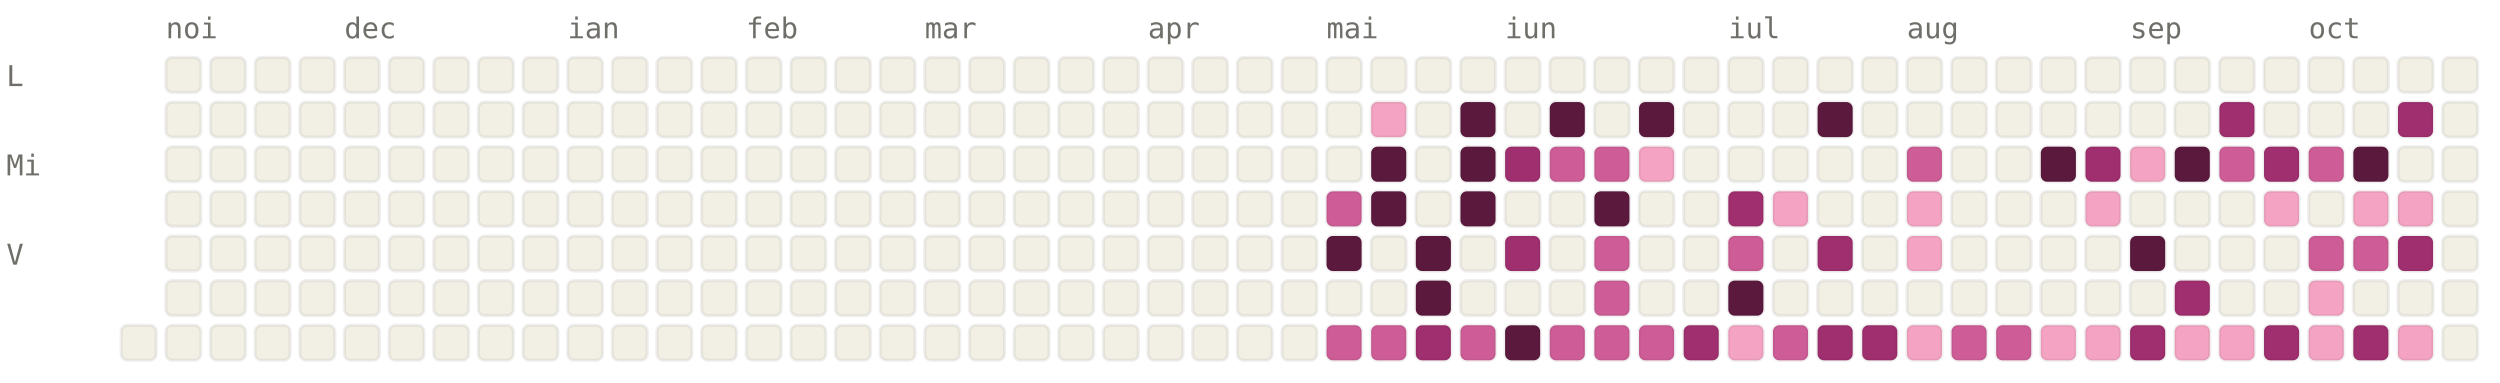
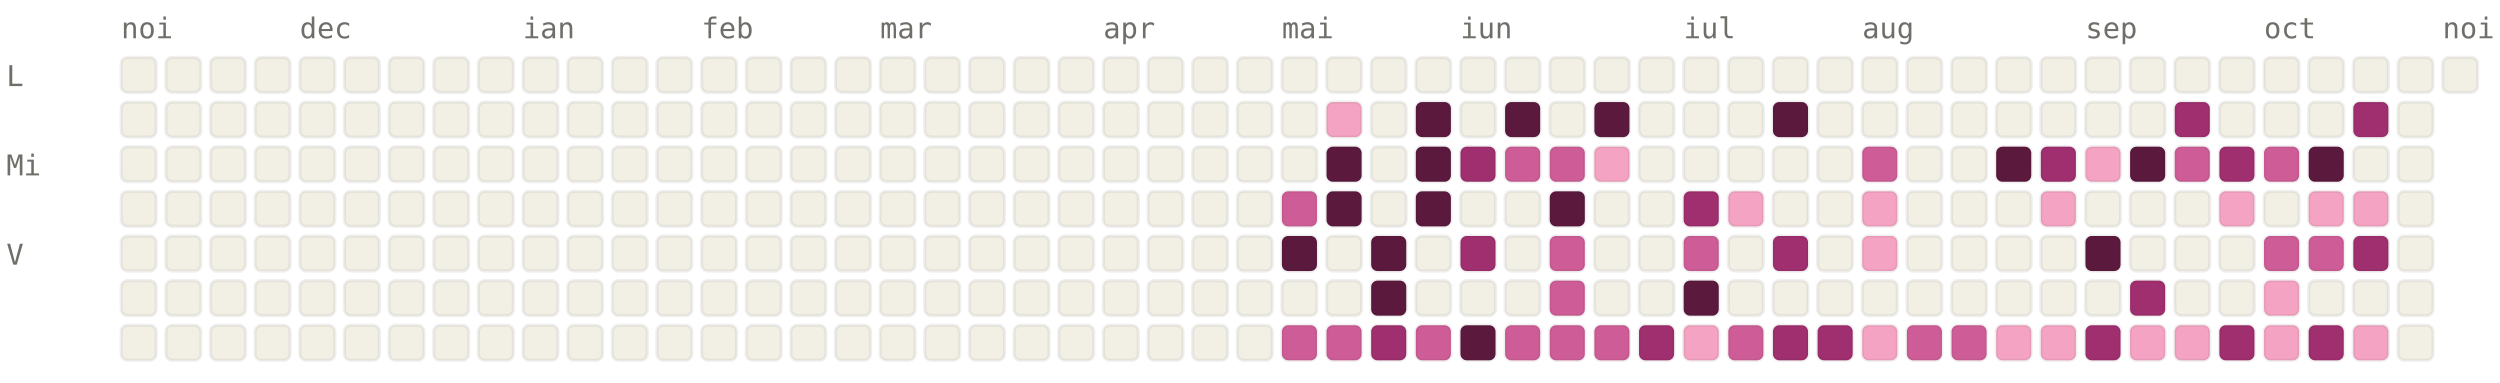
<svg xmlns="http://www.w3.org/2000/svg" viewBox="0 0 784 120" width="784" height="120" font-family="ui-monospace, SFMono-Regular, Menlo, monospace" font-size="9">
  <style>.l0{fill:#F2F0E5;stroke:rgba(0,0,0,0.06)}.l1{fill:#F4A4C2;stroke:rgba(0,0,0,0.06)}.l2{fill:#CE5D97;stroke:rgba(0,0,0,0.06)}.l3{fill:#A02F6F;stroke:rgba(0,0,0,0.06)}.l4{fill:#5C193E;stroke:rgba(0,0,0,0.06)}.lbl{fill:#6F6E69}@media (prefers-color-scheme: dark){.l0{fill:#1C1B1A;stroke:rgba(255,255,255,0.04)}.l1{fill:#451033;stroke:rgba(255,255,255,0.04)}.l2{fill:#751F4F;stroke:rgba(255,255,255,0.04)}.l3{fill:#CE5D97;stroke:rgba(255,255,255,0.04)}.l4{fill:#F4A4C2;stroke:rgba(255,255,255,0.04)}.lbl{fill:#878580}}</style>
-   <text x="52" y="12" class="lbl">noi</text>
-   <text x="108" y="12" class="lbl">dec</text>
-   <text x="178" y="12" class="lbl">ian</text>
-   <text x="234" y="12" class="lbl">feb</text>
-   <text x="290" y="12" class="lbl">mar</text>
-   <text x="360" y="12" class="lbl">apr</text>
-   <text x="416" y="12" class="lbl">mai</text>
-   <text x="472" y="12" class="lbl">iun</text>
-   <text x="542" y="12" class="lbl">iul</text>
-   <text x="598" y="12" class="lbl">aug</text>
-   <text x="668" y="12" class="lbl">sep</text>
-   <text x="724" y="12" class="lbl">oct</text>
+   <text x="38" y="12" class="lbl">noi</text>
+   <text x="94" y="12" class="lbl">dec</text>
+   <text x="164" y="12" class="lbl">ian</text>
+   <text x="220" y="12" class="lbl">feb</text>
+   <text x="276" y="12" class="lbl">mar</text>
+   <text x="346" y="12" class="lbl">apr</text>
+   <text x="402" y="12" class="lbl">mai</text>
+   <text x="458" y="12" class="lbl">iun</text>
+   <text x="528" y="12" class="lbl">iul</text>
+   <text x="584" y="12" class="lbl">aug</text>
+   <text x="654" y="12" class="lbl">sep</text>
+   <text x="710" y="12" class="lbl">oct</text>
+   <text x="766" y="12" class="lbl">noi</text>
  <text x="2" y="27" class="lbl">L</text>
  <text x="2" y="55" class="lbl">Mi</text>
  <text x="2" y="83" class="lbl">V</text>
+   <rect x="38" y="18" width="11" height="11" rx="2" ry="2" class="l0" />
+   <rect x="38" y="32" width="11" height="11" rx="2" ry="2" class="l0" />
+   <rect x="38" y="46" width="11" height="11" rx="2" ry="2" class="l0" />
+   <rect x="38" y="60" width="11" height="11" rx="2" ry="2" class="l0" />
+   <rect x="38" y="74" width="11" height="11" rx="2" ry="2" class="l0" />
+   <rect x="38" y="88" width="11" height="11" rx="2" ry="2" class="l0" />
  <rect x="38" y="102" width="11" height="11" rx="2" ry="2" class="l0" />
  <rect x="52" y="18" width="11" height="11" rx="2" ry="2" class="l0" />
  <rect x="52" y="32" width="11" height="11" rx="2" ry="2" class="l0" />
  <rect x="52" y="46" width="11" height="11" rx="2" ry="2" class="l0" />
  <rect x="52" y="60" width="11" height="11" rx="2" ry="2" class="l0" />
  <rect x="52" y="74" width="11" height="11" rx="2" ry="2" class="l0" />
  <rect x="52" y="88" width="11" height="11" rx="2" ry="2" class="l0" />
  <rect x="52" y="102" width="11" height="11" rx="2" ry="2" class="l0" />
  <rect x="66" y="18" width="11" height="11" rx="2" ry="2" class="l0" />
  <rect x="66" y="32" width="11" height="11" rx="2" ry="2" class="l0" />
  <rect x="66" y="46" width="11" height="11" rx="2" ry="2" class="l0" />
  <rect x="66" y="60" width="11" height="11" rx="2" ry="2" class="l0" />
  <rect x="66" y="74" width="11" height="11" rx="2" ry="2" class="l0" />
  <rect x="66" y="88" width="11" height="11" rx="2" ry="2" class="l0" />
  <rect x="66" y="102" width="11" height="11" rx="2" ry="2" class="l0" />
  <rect x="80" y="18" width="11" height="11" rx="2" ry="2" class="l0" />
  <rect x="80" y="32" width="11" height="11" rx="2" ry="2" class="l0" />
  <rect x="80" y="46" width="11" height="11" rx="2" ry="2" class="l0" />
  <rect x="80" y="60" width="11" height="11" rx="2" ry="2" class="l0" />
  <rect x="80" y="74" width="11" height="11" rx="2" ry="2" class="l0" />
  <rect x="80" y="88" width="11" height="11" rx="2" ry="2" class="l0" />
  <rect x="80" y="102" width="11" height="11" rx="2" ry="2" class="l0" />
  <rect x="94" y="18" width="11" height="11" rx="2" ry="2" class="l0" />
  <rect x="94" y="32" width="11" height="11" rx="2" ry="2" class="l0" />
  <rect x="94" y="46" width="11" height="11" rx="2" ry="2" class="l0" />
  <rect x="94" y="60" width="11" height="11" rx="2" ry="2" class="l0" />
  <rect x="94" y="74" width="11" height="11" rx="2" ry="2" class="l0" />
  <rect x="94" y="88" width="11" height="11" rx="2" ry="2" class="l0" />
  <rect x="94" y="102" width="11" height="11" rx="2" ry="2" class="l0" />
  <rect x="108" y="18" width="11" height="11" rx="2" ry="2" class="l0" />
  <rect x="108" y="32" width="11" height="11" rx="2" ry="2" class="l0" />
  <rect x="108" y="46" width="11" height="11" rx="2" ry="2" class="l0" />
  <rect x="108" y="60" width="11" height="11" rx="2" ry="2" class="l0" />
  <rect x="108" y="74" width="11" height="11" rx="2" ry="2" class="l0" />
  <rect x="108" y="88" width="11" height="11" rx="2" ry="2" class="l0" />
  <rect x="108" y="102" width="11" height="11" rx="2" ry="2" class="l0" />
  <rect x="122" y="18" width="11" height="11" rx="2" ry="2" class="l0" />
  <rect x="122" y="32" width="11" height="11" rx="2" ry="2" class="l0" />
  <rect x="122" y="46" width="11" height="11" rx="2" ry="2" class="l0" />
  <rect x="122" y="60" width="11" height="11" rx="2" ry="2" class="l0" />
  <rect x="122" y="74" width="11" height="11" rx="2" ry="2" class="l0" />
  <rect x="122" y="88" width="11" height="11" rx="2" ry="2" class="l0" />
  <rect x="122" y="102" width="11" height="11" rx="2" ry="2" class="l0" />
  <rect x="136" y="18" width="11" height="11" rx="2" ry="2" class="l0" />
  <rect x="136" y="32" width="11" height="11" rx="2" ry="2" class="l0" />
  <rect x="136" y="46" width="11" height="11" rx="2" ry="2" class="l0" />
  <rect x="136" y="60" width="11" height="11" rx="2" ry="2" class="l0" />
  <rect x="136" y="74" width="11" height="11" rx="2" ry="2" class="l0" />
  <rect x="136" y="88" width="11" height="11" rx="2" ry="2" class="l0" />
  <rect x="136" y="102" width="11" height="11" rx="2" ry="2" class="l0" />
  <rect x="150" y="18" width="11" height="11" rx="2" ry="2" class="l0" />
  <rect x="150" y="32" width="11" height="11" rx="2" ry="2" class="l0" />
  <rect x="150" y="46" width="11" height="11" rx="2" ry="2" class="l0" />
  <rect x="150" y="60" width="11" height="11" rx="2" ry="2" class="l0" />
  <rect x="150" y="74" width="11" height="11" rx="2" ry="2" class="l0" />
  <rect x="150" y="88" width="11" height="11" rx="2" ry="2" class="l0" />
  <rect x="150" y="102" width="11" height="11" rx="2" ry="2" class="l0" />
  <rect x="164" y="18" width="11" height="11" rx="2" ry="2" class="l0" />
  <rect x="164" y="32" width="11" height="11" rx="2" ry="2" class="l0" />
  <rect x="164" y="46" width="11" height="11" rx="2" ry="2" class="l0" />
  <rect x="164" y="60" width="11" height="11" rx="2" ry="2" class="l0" />
  <rect x="164" y="74" width="11" height="11" rx="2" ry="2" class="l0" />
  <rect x="164" y="88" width="11" height="11" rx="2" ry="2" class="l0" />
  <rect x="164" y="102" width="11" height="11" rx="2" ry="2" class="l0" />
  <rect x="178" y="18" width="11" height="11" rx="2" ry="2" class="l0" />
  <rect x="178" y="32" width="11" height="11" rx="2" ry="2" class="l0" />
  <rect x="178" y="46" width="11" height="11" rx="2" ry="2" class="l0" />
  <rect x="178" y="60" width="11" height="11" rx="2" ry="2" class="l0" />
  <rect x="178" y="74" width="11" height="11" rx="2" ry="2" class="l0" />
  <rect x="178" y="88" width="11" height="11" rx="2" ry="2" class="l0" />
  <rect x="178" y="102" width="11" height="11" rx="2" ry="2" class="l0" />
  <rect x="192" y="18" width="11" height="11" rx="2" ry="2" class="l0" />
  <rect x="192" y="32" width="11" height="11" rx="2" ry="2" class="l0" />
  <rect x="192" y="46" width="11" height="11" rx="2" ry="2" class="l0" />
  <rect x="192" y="60" width="11" height="11" rx="2" ry="2" class="l0" />
  <rect x="192" y="74" width="11" height="11" rx="2" ry="2" class="l0" />
  <rect x="192" y="88" width="11" height="11" rx="2" ry="2" class="l0" />
  <rect x="192" y="102" width="11" height="11" rx="2" ry="2" class="l0" />
  <rect x="206" y="18" width="11" height="11" rx="2" ry="2" class="l0" />
  <rect x="206" y="32" width="11" height="11" rx="2" ry="2" class="l0" />
  <rect x="206" y="46" width="11" height="11" rx="2" ry="2" class="l0" />
  <rect x="206" y="60" width="11" height="11" rx="2" ry="2" class="l0" />
  <rect x="206" y="74" width="11" height="11" rx="2" ry="2" class="l0" />
  <rect x="206" y="88" width="11" height="11" rx="2" ry="2" class="l0" />
  <rect x="206" y="102" width="11" height="11" rx="2" ry="2" class="l0" />
  <rect x="220" y="18" width="11" height="11" rx="2" ry="2" class="l0" />
  <rect x="220" y="32" width="11" height="11" rx="2" ry="2" class="l0" />
  <rect x="220" y="46" width="11" height="11" rx="2" ry="2" class="l0" />
  <rect x="220" y="60" width="11" height="11" rx="2" ry="2" class="l0" />
  <rect x="220" y="74" width="11" height="11" rx="2" ry="2" class="l0" />
  <rect x="220" y="88" width="11" height="11" rx="2" ry="2" class="l0" />
  <rect x="220" y="102" width="11" height="11" rx="2" ry="2" class="l0" />
  <rect x="234" y="18" width="11" height="11" rx="2" ry="2" class="l0" />
  <rect x="234" y="32" width="11" height="11" rx="2" ry="2" class="l0" />
  <rect x="234" y="46" width="11" height="11" rx="2" ry="2" class="l0" />
  <rect x="234" y="60" width="11" height="11" rx="2" ry="2" class="l0" />
  <rect x="234" y="74" width="11" height="11" rx="2" ry="2" class="l0" />
  <rect x="234" y="88" width="11" height="11" rx="2" ry="2" class="l0" />
  <rect x="234" y="102" width="11" height="11" rx="2" ry="2" class="l0" />
  <rect x="248" y="18" width="11" height="11" rx="2" ry="2" class="l0" />
  <rect x="248" y="32" width="11" height="11" rx="2" ry="2" class="l0" />
  <rect x="248" y="46" width="11" height="11" rx="2" ry="2" class="l0" />
  <rect x="248" y="60" width="11" height="11" rx="2" ry="2" class="l0" />
  <rect x="248" y="74" width="11" height="11" rx="2" ry="2" class="l0" />
  <rect x="248" y="88" width="11" height="11" rx="2" ry="2" class="l0" />
  <rect x="248" y="102" width="11" height="11" rx="2" ry="2" class="l0" />
  <rect x="262" y="18" width="11" height="11" rx="2" ry="2" class="l0" />
  <rect x="262" y="32" width="11" height="11" rx="2" ry="2" class="l0" />
  <rect x="262" y="46" width="11" height="11" rx="2" ry="2" class="l0" />
  <rect x="262" y="60" width="11" height="11" rx="2" ry="2" class="l0" />
  <rect x="262" y="74" width="11" height="11" rx="2" ry="2" class="l0" />
  <rect x="262" y="88" width="11" height="11" rx="2" ry="2" class="l0" />
  <rect x="262" y="102" width="11" height="11" rx="2" ry="2" class="l0" />
  <rect x="276" y="18" width="11" height="11" rx="2" ry="2" class="l0" />
  <rect x="276" y="32" width="11" height="11" rx="2" ry="2" class="l0" />
  <rect x="276" y="46" width="11" height="11" rx="2" ry="2" class="l0" />
  <rect x="276" y="60" width="11" height="11" rx="2" ry="2" class="l0" />
  <rect x="276" y="74" width="11" height="11" rx="2" ry="2" class="l0" />
  <rect x="276" y="88" width="11" height="11" rx="2" ry="2" class="l0" />
  <rect x="276" y="102" width="11" height="11" rx="2" ry="2" class="l0" />
  <rect x="290" y="18" width="11" height="11" rx="2" ry="2" class="l0" />
  <rect x="290" y="32" width="11" height="11" rx="2" ry="2" class="l0" />
  <rect x="290" y="46" width="11" height="11" rx="2" ry="2" class="l0" />
  <rect x="290" y="60" width="11" height="11" rx="2" ry="2" class="l0" />
  <rect x="290" y="74" width="11" height="11" rx="2" ry="2" class="l0" />
  <rect x="290" y="88" width="11" height="11" rx="2" ry="2" class="l0" />
  <rect x="290" y="102" width="11" height="11" rx="2" ry="2" class="l0" />
  <rect x="304" y="18" width="11" height="11" rx="2" ry="2" class="l0" />
  <rect x="304" y="32" width="11" height="11" rx="2" ry="2" class="l0" />
  <rect x="304" y="46" width="11" height="11" rx="2" ry="2" class="l0" />
  <rect x="304" y="60" width="11" height="11" rx="2" ry="2" class="l0" />
  <rect x="304" y="74" width="11" height="11" rx="2" ry="2" class="l0" />
  <rect x="304" y="88" width="11" height="11" rx="2" ry="2" class="l0" />
  <rect x="304" y="102" width="11" height="11" rx="2" ry="2" class="l0" />
  <rect x="318" y="18" width="11" height="11" rx="2" ry="2" class="l0" />
  <rect x="318" y="32" width="11" height="11" rx="2" ry="2" class="l0" />
  <rect x="318" y="46" width="11" height="11" rx="2" ry="2" class="l0" />
  <rect x="318" y="60" width="11" height="11" rx="2" ry="2" class="l0" />
  <rect x="318" y="74" width="11" height="11" rx="2" ry="2" class="l0" />
  <rect x="318" y="88" width="11" height="11" rx="2" ry="2" class="l0" />
  <rect x="318" y="102" width="11" height="11" rx="2" ry="2" class="l0" />
  <rect x="332" y="18" width="11" height="11" rx="2" ry="2" class="l0" />
  <rect x="332" y="32" width="11" height="11" rx="2" ry="2" class="l0" />
  <rect x="332" y="46" width="11" height="11" rx="2" ry="2" class="l0" />
  <rect x="332" y="60" width="11" height="11" rx="2" ry="2" class="l0" />
  <rect x="332" y="74" width="11" height="11" rx="2" ry="2" class="l0" />
  <rect x="332" y="88" width="11" height="11" rx="2" ry="2" class="l0" />
  <rect x="332" y="102" width="11" height="11" rx="2" ry="2" class="l0" />
  <rect x="346" y="18" width="11" height="11" rx="2" ry="2" class="l0" />
  <rect x="346" y="32" width="11" height="11" rx="2" ry="2" class="l0" />
  <rect x="346" y="46" width="11" height="11" rx="2" ry="2" class="l0" />
  <rect x="346" y="60" width="11" height="11" rx="2" ry="2" class="l0" />
  <rect x="346" y="74" width="11" height="11" rx="2" ry="2" class="l0" />
  <rect x="346" y="88" width="11" height="11" rx="2" ry="2" class="l0" />
  <rect x="346" y="102" width="11" height="11" rx="2" ry="2" class="l0" />
  <rect x="360" y="18" width="11" height="11" rx="2" ry="2" class="l0" />
  <rect x="360" y="32" width="11" height="11" rx="2" ry="2" class="l0" />
  <rect x="360" y="46" width="11" height="11" rx="2" ry="2" class="l0" />
  <rect x="360" y="60" width="11" height="11" rx="2" ry="2" class="l0" />
  <rect x="360" y="74" width="11" height="11" rx="2" ry="2" class="l0" />
  <rect x="360" y="88" width="11" height="11" rx="2" ry="2" class="l0" />
  <rect x="360" y="102" width="11" height="11" rx="2" ry="2" class="l0" />
  <rect x="374" y="18" width="11" height="11" rx="2" ry="2" class="l0" />
  <rect x="374" y="32" width="11" height="11" rx="2" ry="2" class="l0" />
  <rect x="374" y="46" width="11" height="11" rx="2" ry="2" class="l0" />
  <rect x="374" y="60" width="11" height="11" rx="2" ry="2" class="l0" />
  <rect x="374" y="74" width="11" height="11" rx="2" ry="2" class="l0" />
  <rect x="374" y="88" width="11" height="11" rx="2" ry="2" class="l0" />
  <rect x="374" y="102" width="11" height="11" rx="2" ry="2" class="l0" />
  <rect x="388" y="18" width="11" height="11" rx="2" ry="2" class="l0" />
  <rect x="388" y="32" width="11" height="11" rx="2" ry="2" class="l0" />
  <rect x="388" y="46" width="11" height="11" rx="2" ry="2" class="l0" />
  <rect x="388" y="60" width="11" height="11" rx="2" ry="2" class="l0" />
  <rect x="388" y="74" width="11" height="11" rx="2" ry="2" class="l0" />
  <rect x="388" y="88" width="11" height="11" rx="2" ry="2" class="l0" />
  <rect x="388" y="102" width="11" height="11" rx="2" ry="2" class="l0" />
  <rect x="402" y="18" width="11" height="11" rx="2" ry="2" class="l0" />
  <rect x="402" y="32" width="11" height="11" rx="2" ry="2" class="l0" />
  <rect x="402" y="46" width="11" height="11" rx="2" ry="2" class="l0" />
-   <rect x="402" y="60" width="11" height="11" rx="2" ry="2" class="l0" />
-   <rect x="402" y="74" width="11" height="11" rx="2" ry="2" class="l0" />
+   <rect x="402" y="60" width="11" height="11" rx="2" ry="2" class="l2" />
+   <rect x="402" y="74" width="11" height="11" rx="2" ry="2" class="l4" />
  <rect x="402" y="88" width="11" height="11" rx="2" ry="2" class="l0" />
-   <rect x="402" y="102" width="11" height="11" rx="2" ry="2" class="l0" />
+   <rect x="402" y="102" width="11" height="11" rx="2" ry="2" class="l2" />
  <rect x="416" y="18" width="11" height="11" rx="2" ry="2" class="l0" />
-   <rect x="416" y="32" width="11" height="11" rx="2" ry="2" class="l0" />
-   <rect x="416" y="46" width="11" height="11" rx="2" ry="2" class="l0" />
-   <rect x="416" y="60" width="11" height="11" rx="2" ry="2" class="l2" />
-   <rect x="416" y="74" width="11" height="11" rx="2" ry="2" class="l4" />
+   <rect x="416" y="32" width="11" height="11" rx="2" ry="2" class="l1" />
+   <rect x="416" y="46" width="11" height="11" rx="2" ry="2" class="l4" />
+   <rect x="416" y="60" width="11" height="11" rx="2" ry="2" class="l4" />
+   <rect x="416" y="74" width="11" height="11" rx="2" ry="2" class="l0" />
  <rect x="416" y="88" width="11" height="11" rx="2" ry="2" class="l0" />
  <rect x="416" y="102" width="11" height="11" rx="2" ry="2" class="l2" />
  <rect x="430" y="18" width="11" height="11" rx="2" ry="2" class="l0" />
-   <rect x="430" y="32" width="11" height="11" rx="2" ry="2" class="l1" />
-   <rect x="430" y="46" width="11" height="11" rx="2" ry="2" class="l4" />
-   <rect x="430" y="60" width="11" height="11" rx="2" ry="2" class="l4" />
-   <rect x="430" y="74" width="11" height="11" rx="2" ry="2" class="l0" />
-   <rect x="430" y="88" width="11" height="11" rx="2" ry="2" class="l0" />
-   <rect x="430" y="102" width="11" height="11" rx="2" ry="2" class="l2" />
+   <rect x="430" y="32" width="11" height="11" rx="2" ry="2" class="l0" />
+   <rect x="430" y="46" width="11" height="11" rx="2" ry="2" class="l0" />
+   <rect x="430" y="60" width="11" height="11" rx="2" ry="2" class="l0" />
+   <rect x="430" y="74" width="11" height="11" rx="2" ry="2" class="l4" />
+   <rect x="430" y="88" width="11" height="11" rx="2" ry="2" class="l4" />
+   <rect x="430" y="102" width="11" height="11" rx="2" ry="2" class="l3" />
  <rect x="444" y="18" width="11" height="11" rx="2" ry="2" class="l0" />
-   <rect x="444" y="32" width="11" height="11" rx="2" ry="2" class="l0" />
-   <rect x="444" y="46" width="11" height="11" rx="2" ry="2" class="l0" />
-   <rect x="444" y="60" width="11" height="11" rx="2" ry="2" class="l0" />
-   <rect x="444" y="74" width="11" height="11" rx="2" ry="2" class="l4" />
-   <rect x="444" y="88" width="11" height="11" rx="2" ry="2" class="l4" />
-   <rect x="444" y="102" width="11" height="11" rx="2" ry="2" class="l3" />
+   <rect x="444" y="32" width="11" height="11" rx="2" ry="2" class="l4" />
+   <rect x="444" y="46" width="11" height="11" rx="2" ry="2" class="l4" />
+   <rect x="444" y="60" width="11" height="11" rx="2" ry="2" class="l4" />
+   <rect x="444" y="74" width="11" height="11" rx="2" ry="2" class="l0" />
+   <rect x="444" y="88" width="11" height="11" rx="2" ry="2" class="l0" />
+   <rect x="444" y="102" width="11" height="11" rx="2" ry="2" class="l2" />
  <rect x="458" y="18" width="11" height="11" rx="2" ry="2" class="l0" />
-   <rect x="458" y="32" width="11" height="11" rx="2" ry="2" class="l4" />
-   <rect x="458" y="46" width="11" height="11" rx="2" ry="2" class="l4" />
-   <rect x="458" y="60" width="11" height="11" rx="2" ry="2" class="l4" />
-   <rect x="458" y="74" width="11" height="11" rx="2" ry="2" class="l0" />
+   <rect x="458" y="32" width="11" height="11" rx="2" ry="2" class="l0" />
+   <rect x="458" y="46" width="11" height="11" rx="2" ry="2" class="l3" />
+   <rect x="458" y="60" width="11" height="11" rx="2" ry="2" class="l0" />
+   <rect x="458" y="74" width="11" height="11" rx="2" ry="2" class="l3" />
  <rect x="458" y="88" width="11" height="11" rx="2" ry="2" class="l0" />
-   <rect x="458" y="102" width="11" height="11" rx="2" ry="2" class="l2" />
+   <rect x="458" y="102" width="11" height="11" rx="2" ry="2" class="l4" />
  <rect x="472" y="18" width="11" height="11" rx="2" ry="2" class="l0" />
-   <rect x="472" y="32" width="11" height="11" rx="2" ry="2" class="l0" />
-   <rect x="472" y="46" width="11" height="11" rx="2" ry="2" class="l3" />
+   <rect x="472" y="32" width="11" height="11" rx="2" ry="2" class="l4" />
+   <rect x="472" y="46" width="11" height="11" rx="2" ry="2" class="l2" />
  <rect x="472" y="60" width="11" height="11" rx="2" ry="2" class="l0" />
-   <rect x="472" y="74" width="11" height="11" rx="2" ry="2" class="l3" />
+   <rect x="472" y="74" width="11" height="11" rx="2" ry="2" class="l0" />
  <rect x="472" y="88" width="11" height="11" rx="2" ry="2" class="l0" />
-   <rect x="472" y="102" width="11" height="11" rx="2" ry="2" class="l4" />
+   <rect x="472" y="102" width="11" height="11" rx="2" ry="2" class="l2" />
  <rect x="486" y="18" width="11" height="11" rx="2" ry="2" class="l0" />
-   <rect x="486" y="32" width="11" height="11" rx="2" ry="2" class="l4" />
+   <rect x="486" y="32" width="11" height="11" rx="2" ry="2" class="l0" />
  <rect x="486" y="46" width="11" height="11" rx="2" ry="2" class="l2" />
-   <rect x="486" y="60" width="11" height="11" rx="2" ry="2" class="l0" />
-   <rect x="486" y="74" width="11" height="11" rx="2" ry="2" class="l0" />
-   <rect x="486" y="88" width="11" height="11" rx="2" ry="2" class="l0" />
+   <rect x="486" y="60" width="11" height="11" rx="2" ry="2" class="l4" />
+   <rect x="486" y="74" width="11" height="11" rx="2" ry="2" class="l2" />
+   <rect x="486" y="88" width="11" height="11" rx="2" ry="2" class="l2" />
  <rect x="486" y="102" width="11" height="11" rx="2" ry="2" class="l2" />
  <rect x="500" y="18" width="11" height="11" rx="2" ry="2" class="l0" />
-   <rect x="500" y="32" width="11" height="11" rx="2" ry="2" class="l0" />
-   <rect x="500" y="46" width="11" height="11" rx="2" ry="2" class="l2" />
-   <rect x="500" y="60" width="11" height="11" rx="2" ry="2" class="l4" />
-   <rect x="500" y="74" width="11" height="11" rx="2" ry="2" class="l2" />
-   <rect x="500" y="88" width="11" height="11" rx="2" ry="2" class="l2" />
+   <rect x="500" y="32" width="11" height="11" rx="2" ry="2" class="l4" />
+   <rect x="500" y="46" width="11" height="11" rx="2" ry="2" class="l1" />
+   <rect x="500" y="60" width="11" height="11" rx="2" ry="2" class="l0" />
+   <rect x="500" y="74" width="11" height="11" rx="2" ry="2" class="l0" />
+   <rect x="500" y="88" width="11" height="11" rx="2" ry="2" class="l0" />
  <rect x="500" y="102" width="11" height="11" rx="2" ry="2" class="l2" />
  <rect x="514" y="18" width="11" height="11" rx="2" ry="2" class="l0" />
-   <rect x="514" y="32" width="11" height="11" rx="2" ry="2" class="l4" />
-   <rect x="514" y="46" width="11" height="11" rx="2" ry="2" class="l1" />
+   <rect x="514" y="32" width="11" height="11" rx="2" ry="2" class="l0" />
+   <rect x="514" y="46" width="11" height="11" rx="2" ry="2" class="l0" />
  <rect x="514" y="60" width="11" height="11" rx="2" ry="2" class="l0" />
  <rect x="514" y="74" width="11" height="11" rx="2" ry="2" class="l0" />
  <rect x="514" y="88" width="11" height="11" rx="2" ry="2" class="l0" />
-   <rect x="514" y="102" width="11" height="11" rx="2" ry="2" class="l2" />
+   <rect x="514" y="102" width="11" height="11" rx="2" ry="2" class="l3" />
  <rect x="528" y="18" width="11" height="11" rx="2" ry="2" class="l0" />
  <rect x="528" y="32" width="11" height="11" rx="2" ry="2" class="l0" />
  <rect x="528" y="46" width="11" height="11" rx="2" ry="2" class="l0" />
-   <rect x="528" y="60" width="11" height="11" rx="2" ry="2" class="l0" />
-   <rect x="528" y="74" width="11" height="11" rx="2" ry="2" class="l0" />
-   <rect x="528" y="88" width="11" height="11" rx="2" ry="2" class="l0" />
-   <rect x="528" y="102" width="11" height="11" rx="2" ry="2" class="l3" />
+   <rect x="528" y="60" width="11" height="11" rx="2" ry="2" class="l3" />
+   <rect x="528" y="74" width="11" height="11" rx="2" ry="2" class="l2" />
+   <rect x="528" y="88" width="11" height="11" rx="2" ry="2" class="l4" />
+   <rect x="528" y="102" width="11" height="11" rx="2" ry="2" class="l1" />
  <rect x="542" y="18" width="11" height="11" rx="2" ry="2" class="l0" />
  <rect x="542" y="32" width="11" height="11" rx="2" ry="2" class="l0" />
  <rect x="542" y="46" width="11" height="11" rx="2" ry="2" class="l0" />
-   <rect x="542" y="60" width="11" height="11" rx="2" ry="2" class="l3" />
-   <rect x="542" y="74" width="11" height="11" rx="2" ry="2" class="l2" />
-   <rect x="542" y="88" width="11" height="11" rx="2" ry="2" class="l4" />
-   <rect x="542" y="102" width="11" height="11" rx="2" ry="2" class="l1" />
+   <rect x="542" y="60" width="11" height="11" rx="2" ry="2" class="l1" />
+   <rect x="542" y="74" width="11" height="11" rx="2" ry="2" class="l0" />
+   <rect x="542" y="88" width="11" height="11" rx="2" ry="2" class="l0" />
+   <rect x="542" y="102" width="11" height="11" rx="2" ry="2" class="l2" />
  <rect x="556" y="18" width="11" height="11" rx="2" ry="2" class="l0" />
-   <rect x="556" y="32" width="11" height="11" rx="2" ry="2" class="l0" />
+   <rect x="556" y="32" width="11" height="11" rx="2" ry="2" class="l4" />
  <rect x="556" y="46" width="11" height="11" rx="2" ry="2" class="l0" />
-   <rect x="556" y="60" width="11" height="11" rx="2" ry="2" class="l1" />
-   <rect x="556" y="74" width="11" height="11" rx="2" ry="2" class="l0" />
+   <rect x="556" y="60" width="11" height="11" rx="2" ry="2" class="l0" />
+   <rect x="556" y="74" width="11" height="11" rx="2" ry="2" class="l3" />
  <rect x="556" y="88" width="11" height="11" rx="2" ry="2" class="l0" />
-   <rect x="556" y="102" width="11" height="11" rx="2" ry="2" class="l2" />
+   <rect x="556" y="102" width="11" height="11" rx="2" ry="2" class="l3" />
  <rect x="570" y="18" width="11" height="11" rx="2" ry="2" class="l0" />
-   <rect x="570" y="32" width="11" height="11" rx="2" ry="2" class="l4" />
+   <rect x="570" y="32" width="11" height="11" rx="2" ry="2" class="l0" />
  <rect x="570" y="46" width="11" height="11" rx="2" ry="2" class="l0" />
  <rect x="570" y="60" width="11" height="11" rx="2" ry="2" class="l0" />
-   <rect x="570" y="74" width="11" height="11" rx="2" ry="2" class="l3" />
+   <rect x="570" y="74" width="11" height="11" rx="2" ry="2" class="l0" />
  <rect x="570" y="88" width="11" height="11" rx="2" ry="2" class="l0" />
  <rect x="570" y="102" width="11" height="11" rx="2" ry="2" class="l3" />
  <rect x="584" y="18" width="11" height="11" rx="2" ry="2" class="l0" />
  <rect x="584" y="32" width="11" height="11" rx="2" ry="2" class="l0" />
-   <rect x="584" y="46" width="11" height="11" rx="2" ry="2" class="l0" />
-   <rect x="584" y="60" width="11" height="11" rx="2" ry="2" class="l0" />
-   <rect x="584" y="74" width="11" height="11" rx="2" ry="2" class="l0" />
+   <rect x="584" y="46" width="11" height="11" rx="2" ry="2" class="l2" />
+   <rect x="584" y="60" width="11" height="11" rx="2" ry="2" class="l1" />
+   <rect x="584" y="74" width="11" height="11" rx="2" ry="2" class="l1" />
  <rect x="584" y="88" width="11" height="11" rx="2" ry="2" class="l0" />
-   <rect x="584" y="102" width="11" height="11" rx="2" ry="2" class="l3" />
+   <rect x="584" y="102" width="11" height="11" rx="2" ry="2" class="l1" />
  <rect x="598" y="18" width="11" height="11" rx="2" ry="2" class="l0" />
  <rect x="598" y="32" width="11" height="11" rx="2" ry="2" class="l0" />
-   <rect x="598" y="46" width="11" height="11" rx="2" ry="2" class="l2" />
-   <rect x="598" y="60" width="11" height="11" rx="2" ry="2" class="l1" />
-   <rect x="598" y="74" width="11" height="11" rx="2" ry="2" class="l1" />
+   <rect x="598" y="46" width="11" height="11" rx="2" ry="2" class="l0" />
+   <rect x="598" y="60" width="11" height="11" rx="2" ry="2" class="l0" />
+   <rect x="598" y="74" width="11" height="11" rx="2" ry="2" class="l0" />
  <rect x="598" y="88" width="11" height="11" rx="2" ry="2" class="l0" />
-   <rect x="598" y="102" width="11" height="11" rx="2" ry="2" class="l1" />
+   <rect x="598" y="102" width="11" height="11" rx="2" ry="2" class="l2" />
  <rect x="612" y="18" width="11" height="11" rx="2" ry="2" class="l0" />
  <rect x="612" y="32" width="11" height="11" rx="2" ry="2" class="l0" />
  <rect x="612" y="46" width="11" height="11" rx="2" ry="2" class="l0" />
  <rect x="612" y="60" width="11" height="11" rx="2" ry="2" class="l0" />
  <rect x="612" y="74" width="11" height="11" rx="2" ry="2" class="l0" />
  <rect x="612" y="88" width="11" height="11" rx="2" ry="2" class="l0" />
  <rect x="612" y="102" width="11" height="11" rx="2" ry="2" class="l2" />
  <rect x="626" y="18" width="11" height="11" rx="2" ry="2" class="l0" />
  <rect x="626" y="32" width="11" height="11" rx="2" ry="2" class="l0" />
-   <rect x="626" y="46" width="11" height="11" rx="2" ry="2" class="l0" />
+   <rect x="626" y="46" width="11" height="11" rx="2" ry="2" class="l4" />
  <rect x="626" y="60" width="11" height="11" rx="2" ry="2" class="l0" />
  <rect x="626" y="74" width="11" height="11" rx="2" ry="2" class="l0" />
  <rect x="626" y="88" width="11" height="11" rx="2" ry="2" class="l0" />
-   <rect x="626" y="102" width="11" height="11" rx="2" ry="2" class="l2" />
+   <rect x="626" y="102" width="11" height="11" rx="2" ry="2" class="l1" />
  <rect x="640" y="18" width="11" height="11" rx="2" ry="2" class="l0" />
  <rect x="640" y="32" width="11" height="11" rx="2" ry="2" class="l0" />
-   <rect x="640" y="46" width="11" height="11" rx="2" ry="2" class="l4" />
-   <rect x="640" y="60" width="11" height="11" rx="2" ry="2" class="l0" />
+   <rect x="640" y="46" width="11" height="11" rx="2" ry="2" class="l3" />
+   <rect x="640" y="60" width="11" height="11" rx="2" ry="2" class="l1" />
  <rect x="640" y="74" width="11" height="11" rx="2" ry="2" class="l0" />
  <rect x="640" y="88" width="11" height="11" rx="2" ry="2" class="l0" />
  <rect x="640" y="102" width="11" height="11" rx="2" ry="2" class="l1" />
  <rect x="654" y="18" width="11" height="11" rx="2" ry="2" class="l0" />
  <rect x="654" y="32" width="11" height="11" rx="2" ry="2" class="l0" />
-   <rect x="654" y="46" width="11" height="11" rx="2" ry="2" class="l3" />
-   <rect x="654" y="60" width="11" height="11" rx="2" ry="2" class="l1" />
-   <rect x="654" y="74" width="11" height="11" rx="2" ry="2" class="l0" />
+   <rect x="654" y="46" width="11" height="11" rx="2" ry="2" class="l1" />
+   <rect x="654" y="60" width="11" height="11" rx="2" ry="2" class="l0" />
+   <rect x="654" y="74" width="11" height="11" rx="2" ry="2" class="l4" />
  <rect x="654" y="88" width="11" height="11" rx="2" ry="2" class="l0" />
-   <rect x="654" y="102" width="11" height="11" rx="2" ry="2" class="l1" />
+   <rect x="654" y="102" width="11" height="11" rx="2" ry="2" class="l3" />
  <rect x="668" y="18" width="11" height="11" rx="2" ry="2" class="l0" />
  <rect x="668" y="32" width="11" height="11" rx="2" ry="2" class="l0" />
-   <rect x="668" y="46" width="11" height="11" rx="2" ry="2" class="l1" />
+   <rect x="668" y="46" width="11" height="11" rx="2" ry="2" class="l4" />
  <rect x="668" y="60" width="11" height="11" rx="2" ry="2" class="l0" />
-   <rect x="668" y="74" width="11" height="11" rx="2" ry="2" class="l4" />
-   <rect x="668" y="88" width="11" height="11" rx="2" ry="2" class="l0" />
-   <rect x="668" y="102" width="11" height="11" rx="2" ry="2" class="l3" />
+   <rect x="668" y="74" width="11" height="11" rx="2" ry="2" class="l0" />
+   <rect x="668" y="88" width="11" height="11" rx="2" ry="2" class="l3" />
+   <rect x="668" y="102" width="11" height="11" rx="2" ry="2" class="l1" />
  <rect x="682" y="18" width="11" height="11" rx="2" ry="2" class="l0" />
-   <rect x="682" y="32" width="11" height="11" rx="2" ry="2" class="l0" />
-   <rect x="682" y="46" width="11" height="11" rx="2" ry="2" class="l4" />
+   <rect x="682" y="32" width="11" height="11" rx="2" ry="2" class="l3" />
+   <rect x="682" y="46" width="11" height="11" rx="2" ry="2" class="l2" />
  <rect x="682" y="60" width="11" height="11" rx="2" ry="2" class="l0" />
  <rect x="682" y="74" width="11" height="11" rx="2" ry="2" class="l0" />
-   <rect x="682" y="88" width="11" height="11" rx="2" ry="2" class="l3" />
+   <rect x="682" y="88" width="11" height="11" rx="2" ry="2" class="l0" />
  <rect x="682" y="102" width="11" height="11" rx="2" ry="2" class="l1" />
  <rect x="696" y="18" width="11" height="11" rx="2" ry="2" class="l0" />
-   <rect x="696" y="32" width="11" height="11" rx="2" ry="2" class="l3" />
-   <rect x="696" y="46" width="11" height="11" rx="2" ry="2" class="l2" />
-   <rect x="696" y="60" width="11" height="11" rx="2" ry="2" class="l0" />
+   <rect x="696" y="32" width="11" height="11" rx="2" ry="2" class="l0" />
+   <rect x="696" y="46" width="11" height="11" rx="2" ry="2" class="l3" />
+   <rect x="696" y="60" width="11" height="11" rx="2" ry="2" class="l1" />
  <rect x="696" y="74" width="11" height="11" rx="2" ry="2" class="l0" />
  <rect x="696" y="88" width="11" height="11" rx="2" ry="2" class="l0" />
-   <rect x="696" y="102" width="11" height="11" rx="2" ry="2" class="l1" />
+   <rect x="696" y="102" width="11" height="11" rx="2" ry="2" class="l3" />
  <rect x="710" y="18" width="11" height="11" rx="2" ry="2" class="l0" />
  <rect x="710" y="32" width="11" height="11" rx="2" ry="2" class="l0" />
-   <rect x="710" y="46" width="11" height="11" rx="2" ry="2" class="l3" />
-   <rect x="710" y="60" width="11" height="11" rx="2" ry="2" class="l1" />
-   <rect x="710" y="74" width="11" height="11" rx="2" ry="2" class="l0" />
-   <rect x="710" y="88" width="11" height="11" rx="2" ry="2" class="l0" />
-   <rect x="710" y="102" width="11" height="11" rx="2" ry="2" class="l3" />
+   <rect x="710" y="46" width="11" height="11" rx="2" ry="2" class="l2" />
+   <rect x="710" y="60" width="11" height="11" rx="2" ry="2" class="l0" />
+   <rect x="710" y="74" width="11" height="11" rx="2" ry="2" class="l2" />
+   <rect x="710" y="88" width="11" height="11" rx="2" ry="2" class="l1" />
+   <rect x="710" y="102" width="11" height="11" rx="2" ry="2" class="l1" />
  <rect x="724" y="18" width="11" height="11" rx="2" ry="2" class="l0" />
  <rect x="724" y="32" width="11" height="11" rx="2" ry="2" class="l0" />
-   <rect x="724" y="46" width="11" height="11" rx="2" ry="2" class="l2" />
-   <rect x="724" y="60" width="11" height="11" rx="2" ry="2" class="l0" />
+   <rect x="724" y="46" width="11" height="11" rx="2" ry="2" class="l4" />
+   <rect x="724" y="60" width="11" height="11" rx="2" ry="2" class="l1" />
  <rect x="724" y="74" width="11" height="11" rx="2" ry="2" class="l2" />
-   <rect x="724" y="88" width="11" height="11" rx="2" ry="2" class="l1" />
-   <rect x="724" y="102" width="11" height="11" rx="2" ry="2" class="l1" />
+   <rect x="724" y="88" width="11" height="11" rx="2" ry="2" class="l0" />
+   <rect x="724" y="102" width="11" height="11" rx="2" ry="2" class="l3" />
  <rect x="738" y="18" width="11" height="11" rx="2" ry="2" class="l0" />
-   <rect x="738" y="32" width="11" height="11" rx="2" ry="2" class="l0" />
-   <rect x="738" y="46" width="11" height="11" rx="2" ry="2" class="l4" />
+   <rect x="738" y="32" width="11" height="11" rx="2" ry="2" class="l3" />
+   <rect x="738" y="46" width="11" height="11" rx="2" ry="2" class="l0" />
  <rect x="738" y="60" width="11" height="11" rx="2" ry="2" class="l1" />
-   <rect x="738" y="74" width="11" height="11" rx="2" ry="2" class="l2" />
+   <rect x="738" y="74" width="11" height="11" rx="2" ry="2" class="l3" />
  <rect x="738" y="88" width="11" height="11" rx="2" ry="2" class="l0" />
-   <rect x="738" y="102" width="11" height="11" rx="2" ry="2" class="l3" />
+   <rect x="738" y="102" width="11" height="11" rx="2" ry="2" class="l1" />
  <rect x="752" y="18" width="11" height="11" rx="2" ry="2" class="l0" />
-   <rect x="752" y="32" width="11" height="11" rx="2" ry="2" class="l3" />
+   <rect x="752" y="32" width="11" height="11" rx="2" ry="2" class="l0" />
  <rect x="752" y="46" width="11" height="11" rx="2" ry="2" class="l0" />
-   <rect x="752" y="60" width="11" height="11" rx="2" ry="2" class="l1" />
-   <rect x="752" y="74" width="11" height="11" rx="2" ry="2" class="l3" />
+   <rect x="752" y="60" width="11" height="11" rx="2" ry="2" class="l0" />
+   <rect x="752" y="74" width="11" height="11" rx="2" ry="2" class="l0" />
  <rect x="752" y="88" width="11" height="11" rx="2" ry="2" class="l0" />
-   <rect x="752" y="102" width="11" height="11" rx="2" ry="2" class="l1" />
+   <rect x="752" y="102" width="11" height="11" rx="2" ry="2" class="l0" />
  <rect x="766" y="18" width="11" height="11" rx="2" ry="2" class="l0" />
-   <rect x="766" y="32" width="11" height="11" rx="2" ry="2" class="l0" />
-   <rect x="766" y="46" width="11" height="11" rx="2" ry="2" class="l0" />
-   <rect x="766" y="60" width="11" height="11" rx="2" ry="2" class="l0" />
-   <rect x="766" y="74" width="11" height="11" rx="2" ry="2" class="l0" />
-   <rect x="766" y="88" width="11" height="11" rx="2" ry="2" class="l0" />
-   <rect x="766" y="102" width="11" height="11" rx="2" ry="2" class="l0" />
</svg>
